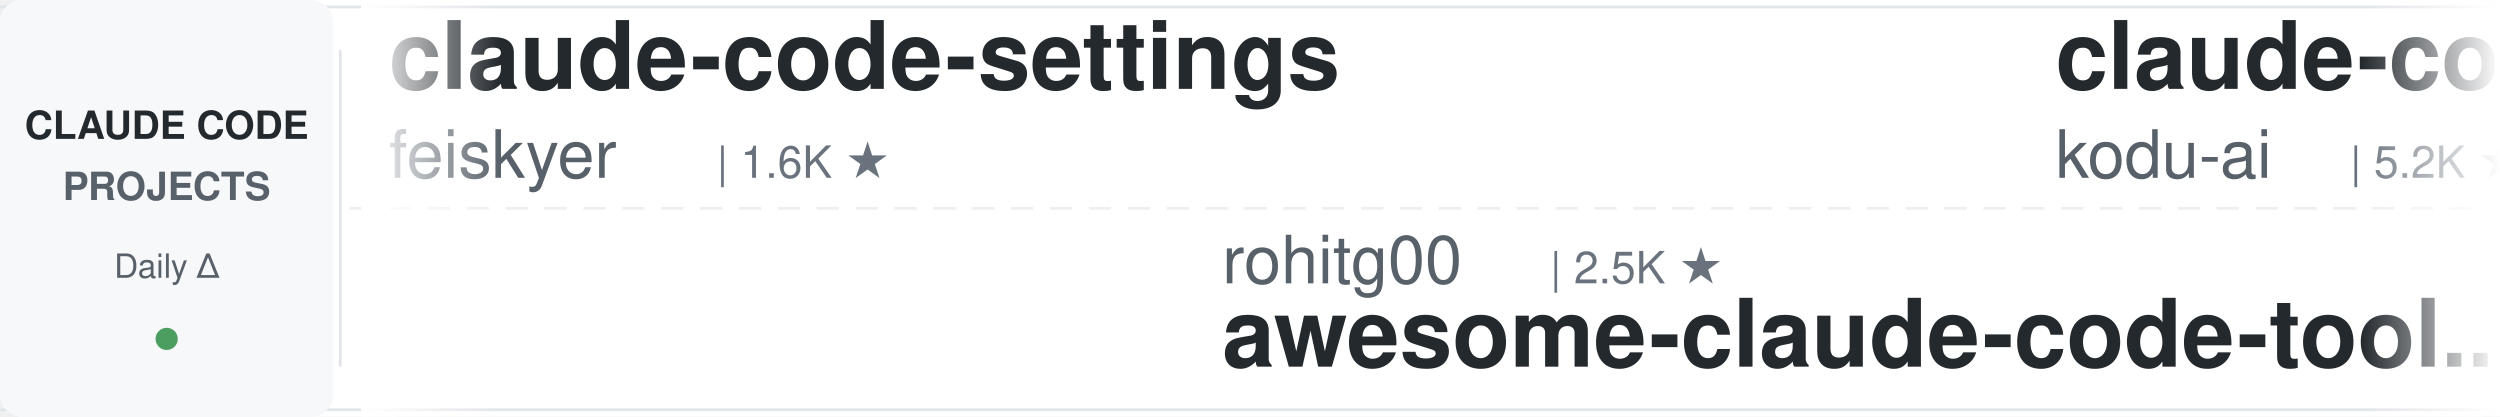
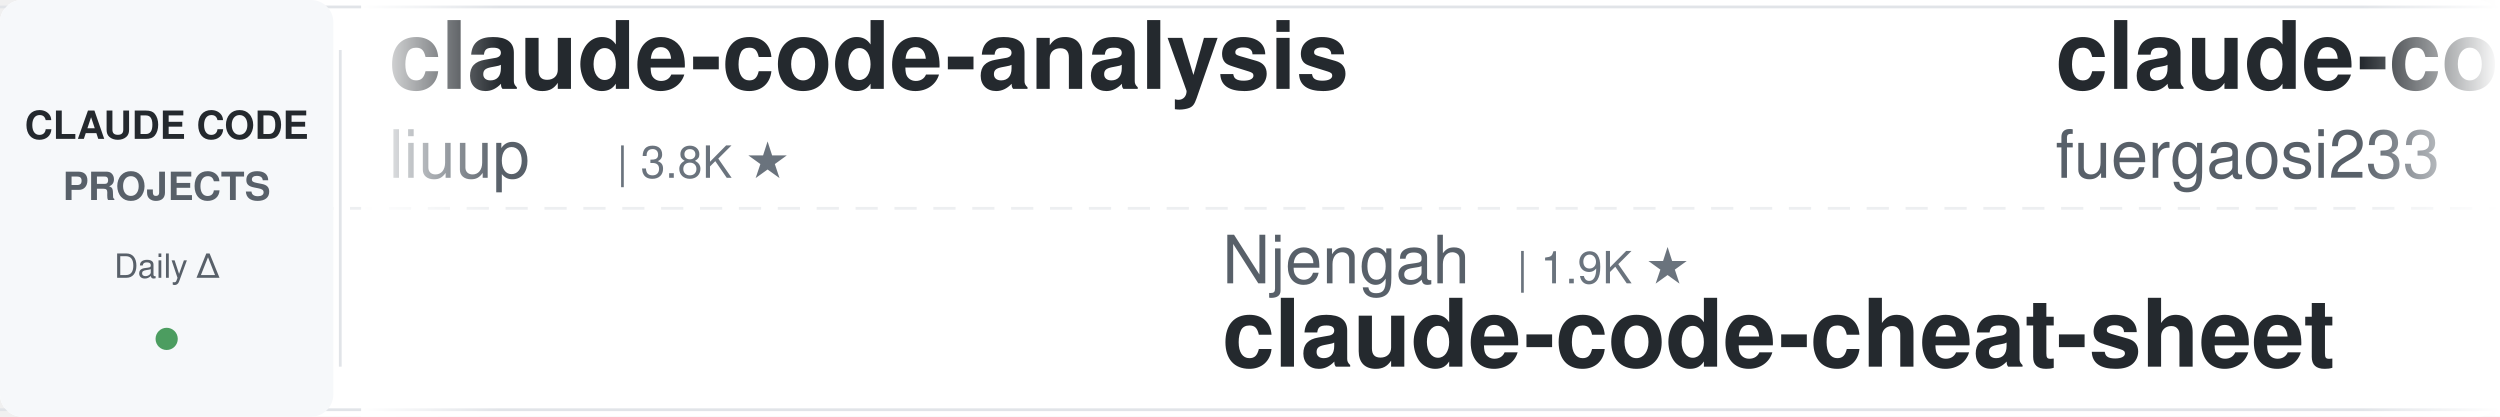
<svg xmlns="http://www.w3.org/2000/svg" width="900" height="150">
  <defs>
    <linearGradient id="leftFade" x1="0%" y1="0%" x2="100%" y2="0%">
      <stop offset="0%" style="stop-color:#ffffff;stop-opacity:1" />
      <stop offset="100%" style="stop-color:#ffffff;stop-opacity:0" />
    </linearGradient>
    <linearGradient id="rightFade" x1="0%" y1="0%" x2="100%" y2="0%">
      <stop offset="0%" style="stop-color:#ffffff;stop-opacity:0" />
      <stop offset="100%" style="stop-color:#ffffff;stop-opacity:1" />
    </linearGradient>
  </defs>
  <rect width="900" height="150" fill="#ffffff" rx="8" />
  <rect x="0" y="2" width="900" height="1" fill="#e1e4e8" />
  <rect x="0" y="147" width="900" height="1" fill="#e1e4e8" />
  <line x1="0" y1="75" x2="900" y2="75" stroke="#e1e4e8" stroke-width="1" stroke-dasharray="8 6" opacity="0.6" />
  <rect x="0" y="0" width="120" height="150" fill="#f6f8fa" rx="8" />
  <text x="60" y="50" font-family="-apple-system, BlinkMacSystemFont, 'Segoe UI', Helvetica, Arial, sans-serif" font-size="14" font-weight="600" fill="#24292e" text-anchor="middle">CLAUDE CODE</text>
  <text x="60" y="72" font-family="-apple-system, BlinkMacSystemFont, 'Segoe UI', Helvetica, Arial, sans-serif" font-size="14" font-weight="600" fill="#586069" text-anchor="middle">PROJECTS</text>
  <text x="60" y="100" font-family="-apple-system, BlinkMacSystemFont, 'Segoe UI', Helvetica, Arial, sans-serif" font-size="12" font-weight="500" fill="#586069" text-anchor="middle">Daily Δ</text>
  <circle cx="60" cy="122" r="4" fill="#22863a" opacity="0.8" />
  <rect x="122" y="18" width="1" height="114" fill="#e1e4e8" />
  <clipPath id="tickerClip">
    <rect x="130" y="0" width="770" height="150" />
  </clipPath>
  <g clip-path="url(#tickerClip)">
    <g id="tickerItems">
      <animateTransform attributeName="transform" attributeType="XML" type="translate" from="0 0" to="-3000 0" dur="54s" repeatCount="indefinite" />
      <g transform="translate(0, 0)">
-         <text x="140" y="32" font-family="-apple-system, BlinkMacSystemFont, 'Segoe UI', Helvetica, Arial, sans-serif" font-size="34" font-weight="600" fill="#24292e">claude-code-settings</text>
-         <text x="140" y="64" font-family="-apple-system, BlinkMacSystemFont, 'Segoe UI', Helvetica, Arial, sans-serif" font-size="24" font-weight="400" fill="#586069">feiskyer</text>
-         <text x="258" y="64" font-family="-apple-system, BlinkMacSystemFont, 'Segoe UI', Helvetica, Arial, sans-serif" font-size="16" font-weight="500" fill="#6a737d">| 1.6K ★</text>
+         <text x="140" y="32" font-family="-apple-system, BlinkMacSystemFont, 'Segoe UI', Helvetica, Arial, sans-serif" font-size="34" font-weight="600" fill="#24292e">claude-code-analysis</text>
+         <text x="140" y="64" font-family="-apple-system, BlinkMacSystemFont, 'Segoe UI', Helvetica, Arial, sans-serif" font-size="24" font-weight="400" fill="#586069">liuup</text>
+         <text x="222" y="64" font-family="-apple-system, BlinkMacSystemFont, 'Segoe UI', Helvetica, Arial, sans-serif" font-size="16" font-weight="500" fill="#6a737d">| 3.8K ★</text>
      </g>
      <g transform="translate(300, 0)">
-         <text x="140" y="102" font-family="-apple-system, BlinkMacSystemFont, 'Segoe UI', Helvetica, Arial, sans-serif" font-size="24" font-weight="400" fill="#586069">rohitg00</text>
-         <text x="258" y="102" font-family="-apple-system, BlinkMacSystemFont, 'Segoe UI', Helvetica, Arial, sans-serif" font-size="16" font-weight="500" fill="#6a737d">| 2.5K ★</text>
-         <text x="140" y="132" font-family="-apple-system, BlinkMacSystemFont, 'Segoe UI', Helvetica, Arial, sans-serif" font-size="34" font-weight="600" fill="#24292e">awesome-claude-code-tool...</text>
+         <text x="140" y="102" font-family="-apple-system, BlinkMacSystemFont, 'Segoe UI', Helvetica, Arial, sans-serif" font-size="24" font-weight="400" fill="#586069">Njengah</text>
+         <text x="246" y="102" font-family="-apple-system, BlinkMacSystemFont, 'Segoe UI', Helvetica, Arial, sans-serif" font-size="16" font-weight="500" fill="#6a737d">| 1.9K ★</text>
+         <text x="140" y="132" font-family="-apple-system, BlinkMacSystemFont, 'Segoe UI', Helvetica, Arial, sans-serif" font-size="34" font-weight="600" fill="#24292e">claude-code-cheat-sheet</text>
      </g>
      <g transform="translate(600, 0)">
-         <text x="140" y="32" font-family="-apple-system, BlinkMacSystemFont, 'Segoe UI', Helvetica, Arial, sans-serif" font-size="34" font-weight="600" fill="#24292e">claude-coder</text>
-         <text x="140" y="64" font-family="-apple-system, BlinkMacSystemFont, 'Segoe UI', Helvetica, Arial, sans-serif" font-size="24" font-weight="400" fill="#586069">kodu-ai</text>
-         <text x="246" y="64" font-family="-apple-system, BlinkMacSystemFont, 'Segoe UI', Helvetica, Arial, sans-serif" font-size="16" font-weight="500" fill="#6a737d">| 5.2K ★</text>
+         <text x="140" y="32" font-family="-apple-system, BlinkMacSystemFont, 'Segoe UI', Helvetica, Arial, sans-serif" font-size="34" font-weight="600" fill="#24292e">claude-code-proxy</text>
+         <text x="140" y="64" font-family="-apple-system, BlinkMacSystemFont, 'Segoe UI', Helvetica, Arial, sans-serif" font-size="24" font-weight="400" fill="#586069">fuergaosi233</text>
+         <text x="306" y="64" font-family="-apple-system, BlinkMacSystemFont, 'Segoe UI', Helvetica, Arial, sans-serif" font-size="16" font-weight="500" fill="#6a737d">| 2.8K ★</text>
      </g>
      <g transform="translate(900, 0)">
-         <text x="140" y="102" font-family="-apple-system, BlinkMacSystemFont, 'Segoe UI', Helvetica, Arial, sans-serif" font-size="24" font-weight="400" fill="#586069">Donchitos</text>
-         <text x="270" y="102" font-family="-apple-system, BlinkMacSystemFont, 'Segoe UI', Helvetica, Arial, sans-serif" font-size="16" font-weight="500" fill="#6a737d">| 24.1K ★</text>
-         <text x="140" y="132" font-family="-apple-system, BlinkMacSystemFont, 'Segoe UI', Helvetica, Arial, sans-serif" font-size="34" font-weight="600" fill="#24292e">Claude-Code-Game-Studios</text>
+         <text x="140" y="102" font-family="-apple-system, BlinkMacSystemFont, 'Segoe UI', Helvetica, Arial, sans-serif" font-size="24" font-weight="400" fill="#586069">affaan-m</text>
+         <text x="258" y="102" font-family="-apple-system, BlinkMacSystemFont, 'Segoe UI', Helvetica, Arial, sans-serif" font-size="16" font-weight="500" fill="#6a737d">| 240.9K ★</text>
+         <text x="140" y="132" font-family="-apple-system, BlinkMacSystemFont, 'Segoe UI', Helvetica, Arial, sans-serif" font-size="34" font-weight="600" fill="#24292e">ECC</text>
      </g>
      <g transform="translate(1200, 0)">
-         <text x="140" y="32" font-family="-apple-system, BlinkMacSystemFont, 'Segoe UI', Helvetica, Arial, sans-serif" font-size="34" font-weight="600" fill="#24292e">pi-vs-claude-code</text>
-         <text x="140" y="64" font-family="-apple-system, BlinkMacSystemFont, 'Segoe UI', Helvetica, Arial, sans-serif" font-size="24" font-weight="400" fill="#586069">disler</text>
-         <text x="234" y="64" font-family="-apple-system, BlinkMacSystemFont, 'Segoe UI', Helvetica, Arial, sans-serif" font-size="16" font-weight="500" fill="#6a737d">| 1.6K ★</text>
+         <text x="140" y="32" font-family="-apple-system, BlinkMacSystemFont, 'Segoe UI', Helvetica, Arial, sans-serif" font-size="34" font-weight="600" fill="#24292e">awesome-claude-code-plug...</text>
+         <text x="140" y="64" font-family="-apple-system, BlinkMacSystemFont, 'Segoe UI', Helvetica, Arial, sans-serif" font-size="24" font-weight="400" fill="#586069">ccplugins</text>
+         <text x="270" y="64" font-family="-apple-system, BlinkMacSystemFont, 'Segoe UI', Helvetica, Arial, sans-serif" font-size="16" font-weight="500" fill="#6a737d">| 918 ★</text>
      </g>
      <g transform="translate(1500, 0)">
        <text x="140" y="102" font-family="-apple-system, BlinkMacSystemFont, 'Segoe UI', Helvetica, Arial, sans-serif" font-size="24" font-weight="400" fill="#586069">anthropics</text>
-         <text x="282" y="102" font-family="-apple-system, BlinkMacSystemFont, 'Segoe UI', Helvetica, Arial, sans-serif" font-size="16" font-weight="500" fill="#6a737d">| 5.9K ★</text>
-         <text x="140" y="132" font-family="-apple-system, BlinkMacSystemFont, 'Segoe UI', Helvetica, Arial, sans-serif" font-size="34" font-weight="600" fill="#24292e">claude-code-security-rev...</text>
+         <text x="282" y="102" font-family="-apple-system, BlinkMacSystemFont, 'Segoe UI', Helvetica, Arial, sans-serif" font-size="16" font-weight="500" fill="#6a737d">| 170.2K ★</text>
+         <text x="140" y="132" font-family="-apple-system, BlinkMacSystemFont, 'Segoe UI', Helvetica, Arial, sans-serif" font-size="34" font-weight="600" fill="#24292e">skills</text>
      </g>
      <g transform="translate(1800, 0)">
-         <text x="140" y="32" font-family="-apple-system, BlinkMacSystemFont, 'Segoe UI', Helvetica, Arial, sans-serif" font-size="34" font-weight="600" fill="#24292e">claude-code-transcripts</text>
-         <text x="140" y="64" font-family="-apple-system, BlinkMacSystemFont, 'Segoe UI', Helvetica, Arial, sans-serif" font-size="24" font-weight="400" fill="#586069">simonw</text>
-         <text x="234" y="64" font-family="-apple-system, BlinkMacSystemFont, 'Segoe UI', Helvetica, Arial, sans-serif" font-size="16" font-weight="500" fill="#6a737d">| 1.7K ★</text>
+         <text x="140" y="32" font-family="-apple-system, BlinkMacSystemFont, 'Segoe UI', Helvetica, Arial, sans-serif" font-size="34" font-weight="600" fill="#24292e">claude-code-book</text>
+         <text x="140" y="64" font-family="-apple-system, BlinkMacSystemFont, 'Segoe UI', Helvetica, Arial, sans-serif" font-size="24" font-weight="400" fill="#586069">lintsinghua</text>
+         <text x="294" y="64" font-family="-apple-system, BlinkMacSystemFont, 'Segoe UI', Helvetica, Arial, sans-serif" font-size="16" font-weight="500" fill="#6a737d">| 4.1K ★</text>
      </g>
      <g transform="translate(2100, 0)">
-         <text x="140" y="102" font-family="-apple-system, BlinkMacSystemFont, 'Segoe UI', Helvetica, Arial, sans-serif" font-size="24" font-weight="400" fill="#586069">OneRedOak</text>
-         <text x="270" y="102" font-family="-apple-system, BlinkMacSystemFont, 'Segoe UI', Helvetica, Arial, sans-serif" font-size="16" font-weight="500" fill="#6a737d">| 3.9K ★</text>
-         <text x="140" y="132" font-family="-apple-system, BlinkMacSystemFont, 'Segoe UI', Helvetica, Arial, sans-serif" font-size="34" font-weight="600" fill="#24292e">claude-code-workflows</text>
+         <text x="140" y="102" font-family="-apple-system, BlinkMacSystemFont, 'Segoe UI', Helvetica, Arial, sans-serif" font-size="24" font-weight="400" fill="#586069">WorldFlowAI</text>
+         <text x="294" y="102" font-family="-apple-system, BlinkMacSystemFont, 'Segoe UI', Helvetica, Arial, sans-serif" font-size="16" font-weight="500" fill="#6a737d">| 1.4K ★</text>
+         <text x="140" y="132" font-family="-apple-system, BlinkMacSystemFont, 'Segoe UI', Helvetica, Arial, sans-serif" font-size="34" font-weight="600" fill="#24292e">everything-claude-code</text>
      </g>
      <g transform="translate(2400, 0)">
-         <text x="140" y="32" font-family="-apple-system, BlinkMacSystemFont, 'Segoe UI', Helvetica, Arial, sans-serif" font-size="34" font-weight="600" fill="#24292e">ralph-claude-code</text>
-         <text x="140" y="64" font-family="-apple-system, BlinkMacSystemFont, 'Segoe UI', Helvetica, Arial, sans-serif" font-size="24" font-weight="400" fill="#586069">frankbria</text>
-         <text x="270" y="64" font-family="-apple-system, BlinkMacSystemFont, 'Segoe UI', Helvetica, Arial, sans-serif" font-size="16" font-weight="500" fill="#6a737d">| 9.6K ★</text>
+         <text x="140" y="32" font-family="-apple-system, BlinkMacSystemFont, 'Segoe UI', Helvetica, Arial, sans-serif" font-size="34" font-weight="600" fill="#24292e">claude-code-system-promp...</text>
+         <text x="140" y="64" font-family="-apple-system, BlinkMacSystemFont, 'Segoe UI', Helvetica, Arial, sans-serif" font-size="24" font-weight="400" fill="#586069">Piebald-AI</text>
+         <text x="282" y="64" font-family="-apple-system, BlinkMacSystemFont, 'Segoe UI', Helvetica, Arial, sans-serif" font-size="16" font-weight="500" fill="#6a737d">| 12.4K ★</text>
      </g>
      <g transform="translate(2700, 0)">
-         <text x="140" y="102" font-family="-apple-system, BlinkMacSystemFont, 'Segoe UI', Helvetica, Arial, sans-serif" font-size="24" font-weight="400" fill="#586069">anthropics</text>
-         <text x="282" y="102" font-family="-apple-system, BlinkMacSystemFont, 'Segoe UI', Helvetica, Arial, sans-serif" font-size="16" font-weight="500" fill="#6a737d">| 949 ★</text>
-         <text x="140" y="132" font-family="-apple-system, BlinkMacSystemFont, 'Segoe UI', Helvetica, Arial, sans-serif" font-size="34" font-weight="600" fill="#24292e">claude-code-base-action</text>
+         <text x="140" y="102" font-family="-apple-system, BlinkMacSystemFont, 'Segoe UI', Helvetica, Arial, sans-serif" font-size="24" font-weight="400" fill="#586069">Yeachan-Heo</text>
+         <text x="294" y="102" font-family="-apple-system, BlinkMacSystemFont, 'Segoe UI', Helvetica, Arial, sans-serif" font-size="16" font-weight="500" fill="#6a737d">| 38.6K ★</text>
+         <text x="140" y="132" font-family="-apple-system, BlinkMacSystemFont, 'Segoe UI', Helvetica, Arial, sans-serif" font-size="34" font-weight="600" fill="#24292e">oh-my-claudecode</text>
      </g>
      <g transform="translate(3000, 0)">
-         <text x="140" y="32" font-family="-apple-system, BlinkMacSystemFont, 'Segoe UI', Helvetica, Arial, sans-serif" font-size="34" font-weight="600" fill="#24292e">claude-code-settings</text>
-         <text x="140" y="64" font-family="-apple-system, BlinkMacSystemFont, 'Segoe UI', Helvetica, Arial, sans-serif" font-size="24" font-weight="400" fill="#586069">feiskyer</text>
-         <text x="258" y="64" font-family="-apple-system, BlinkMacSystemFont, 'Segoe UI', Helvetica, Arial, sans-serif" font-size="16" font-weight="500" fill="#6a737d">| 1.6K ★</text>
+         <text x="140" y="32" font-family="-apple-system, BlinkMacSystemFont, 'Segoe UI', Helvetica, Arial, sans-serif" font-size="34" font-weight="600" fill="#24292e">claude-code-analysis</text>
+         <text x="140" y="64" font-family="-apple-system, BlinkMacSystemFont, 'Segoe UI', Helvetica, Arial, sans-serif" font-size="24" font-weight="400" fill="#586069">liuup</text>
+         <text x="222" y="64" font-family="-apple-system, BlinkMacSystemFont, 'Segoe UI', Helvetica, Arial, sans-serif" font-size="16" font-weight="500" fill="#6a737d">| 3.8K ★</text>
      </g>
      <g transform="translate(3300, 0)">
-         <text x="140" y="102" font-family="-apple-system, BlinkMacSystemFont, 'Segoe UI', Helvetica, Arial, sans-serif" font-size="24" font-weight="400" fill="#586069">rohitg00</text>
-         <text x="258" y="102" font-family="-apple-system, BlinkMacSystemFont, 'Segoe UI', Helvetica, Arial, sans-serif" font-size="16" font-weight="500" fill="#6a737d">| 2.5K ★</text>
-         <text x="140" y="132" font-family="-apple-system, BlinkMacSystemFont, 'Segoe UI', Helvetica, Arial, sans-serif" font-size="34" font-weight="600" fill="#24292e">awesome-claude-code-tool...</text>
+         <text x="140" y="102" font-family="-apple-system, BlinkMacSystemFont, 'Segoe UI', Helvetica, Arial, sans-serif" font-size="24" font-weight="400" fill="#586069">Njengah</text>
+         <text x="246" y="102" font-family="-apple-system, BlinkMacSystemFont, 'Segoe UI', Helvetica, Arial, sans-serif" font-size="16" font-weight="500" fill="#6a737d">| 1.9K ★</text>
+         <text x="140" y="132" font-family="-apple-system, BlinkMacSystemFont, 'Segoe UI', Helvetica, Arial, sans-serif" font-size="34" font-weight="600" fill="#24292e">claude-code-cheat-sheet</text>
      </g>
      <g transform="translate(3600, 0)">
-         <text x="140" y="32" font-family="-apple-system, BlinkMacSystemFont, 'Segoe UI', Helvetica, Arial, sans-serif" font-size="34" font-weight="600" fill="#24292e">claude-coder</text>
-         <text x="140" y="64" font-family="-apple-system, BlinkMacSystemFont, 'Segoe UI', Helvetica, Arial, sans-serif" font-size="24" font-weight="400" fill="#586069">kodu-ai</text>
-         <text x="246" y="64" font-family="-apple-system, BlinkMacSystemFont, 'Segoe UI', Helvetica, Arial, sans-serif" font-size="16" font-weight="500" fill="#6a737d">| 5.2K ★</text>
+         <text x="140" y="32" font-family="-apple-system, BlinkMacSystemFont, 'Segoe UI', Helvetica, Arial, sans-serif" font-size="34" font-weight="600" fill="#24292e">claude-code-proxy</text>
+         <text x="140" y="64" font-family="-apple-system, BlinkMacSystemFont, 'Segoe UI', Helvetica, Arial, sans-serif" font-size="24" font-weight="400" fill="#586069">fuergaosi233</text>
+         <text x="306" y="64" font-family="-apple-system, BlinkMacSystemFont, 'Segoe UI', Helvetica, Arial, sans-serif" font-size="16" font-weight="500" fill="#6a737d">| 2.8K ★</text>
      </g>
      <g transform="translate(3900, 0)">
-         <text x="140" y="102" font-family="-apple-system, BlinkMacSystemFont, 'Segoe UI', Helvetica, Arial, sans-serif" font-size="24" font-weight="400" fill="#586069">Donchitos</text>
-         <text x="270" y="102" font-family="-apple-system, BlinkMacSystemFont, 'Segoe UI', Helvetica, Arial, sans-serif" font-size="16" font-weight="500" fill="#6a737d">| 24.1K ★</text>
-         <text x="140" y="132" font-family="-apple-system, BlinkMacSystemFont, 'Segoe UI', Helvetica, Arial, sans-serif" font-size="34" font-weight="600" fill="#24292e">Claude-Code-Game-Studios</text>
+         <text x="140" y="102" font-family="-apple-system, BlinkMacSystemFont, 'Segoe UI', Helvetica, Arial, sans-serif" font-size="24" font-weight="400" fill="#586069">affaan-m</text>
+         <text x="258" y="102" font-family="-apple-system, BlinkMacSystemFont, 'Segoe UI', Helvetica, Arial, sans-serif" font-size="16" font-weight="500" fill="#6a737d">| 240.9K ★</text>
+         <text x="140" y="132" font-family="-apple-system, BlinkMacSystemFont, 'Segoe UI', Helvetica, Arial, sans-serif" font-size="34" font-weight="600" fill="#24292e">ECC</text>
      </g>
    </g>
  </g>
  <rect x="130" y="0" width="50" height="150" fill="url(#leftFade)" />
  <rect x="850" y="0" width="50" height="150" fill="url(#rightFade)" />
</svg>
